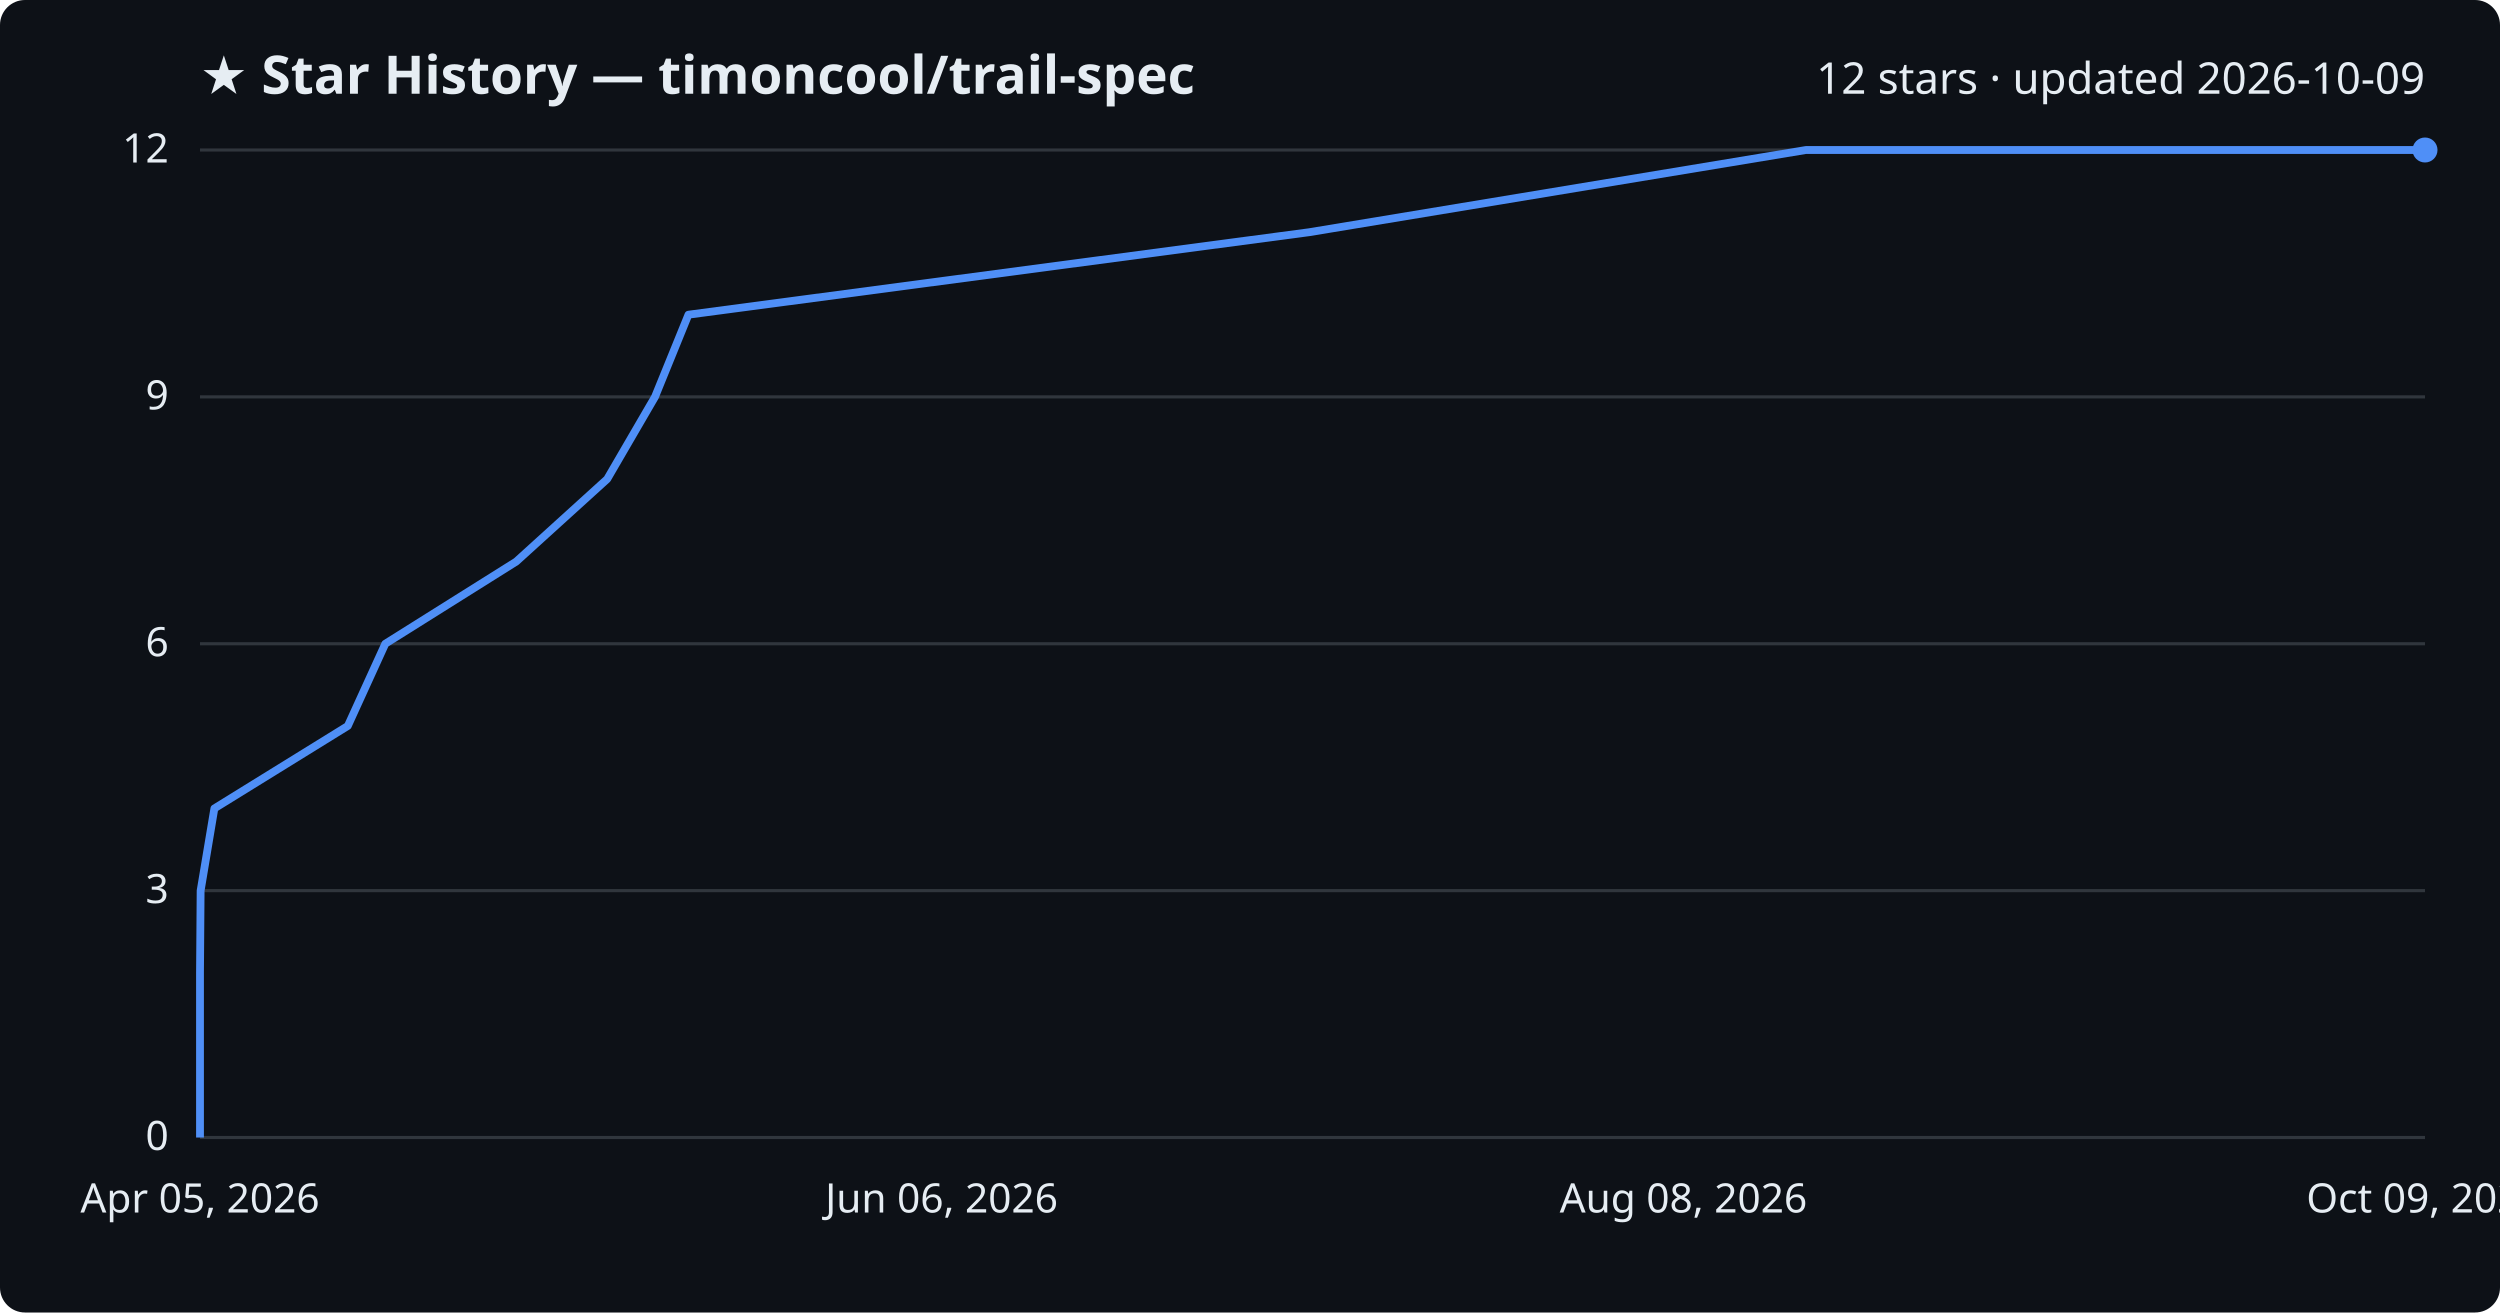
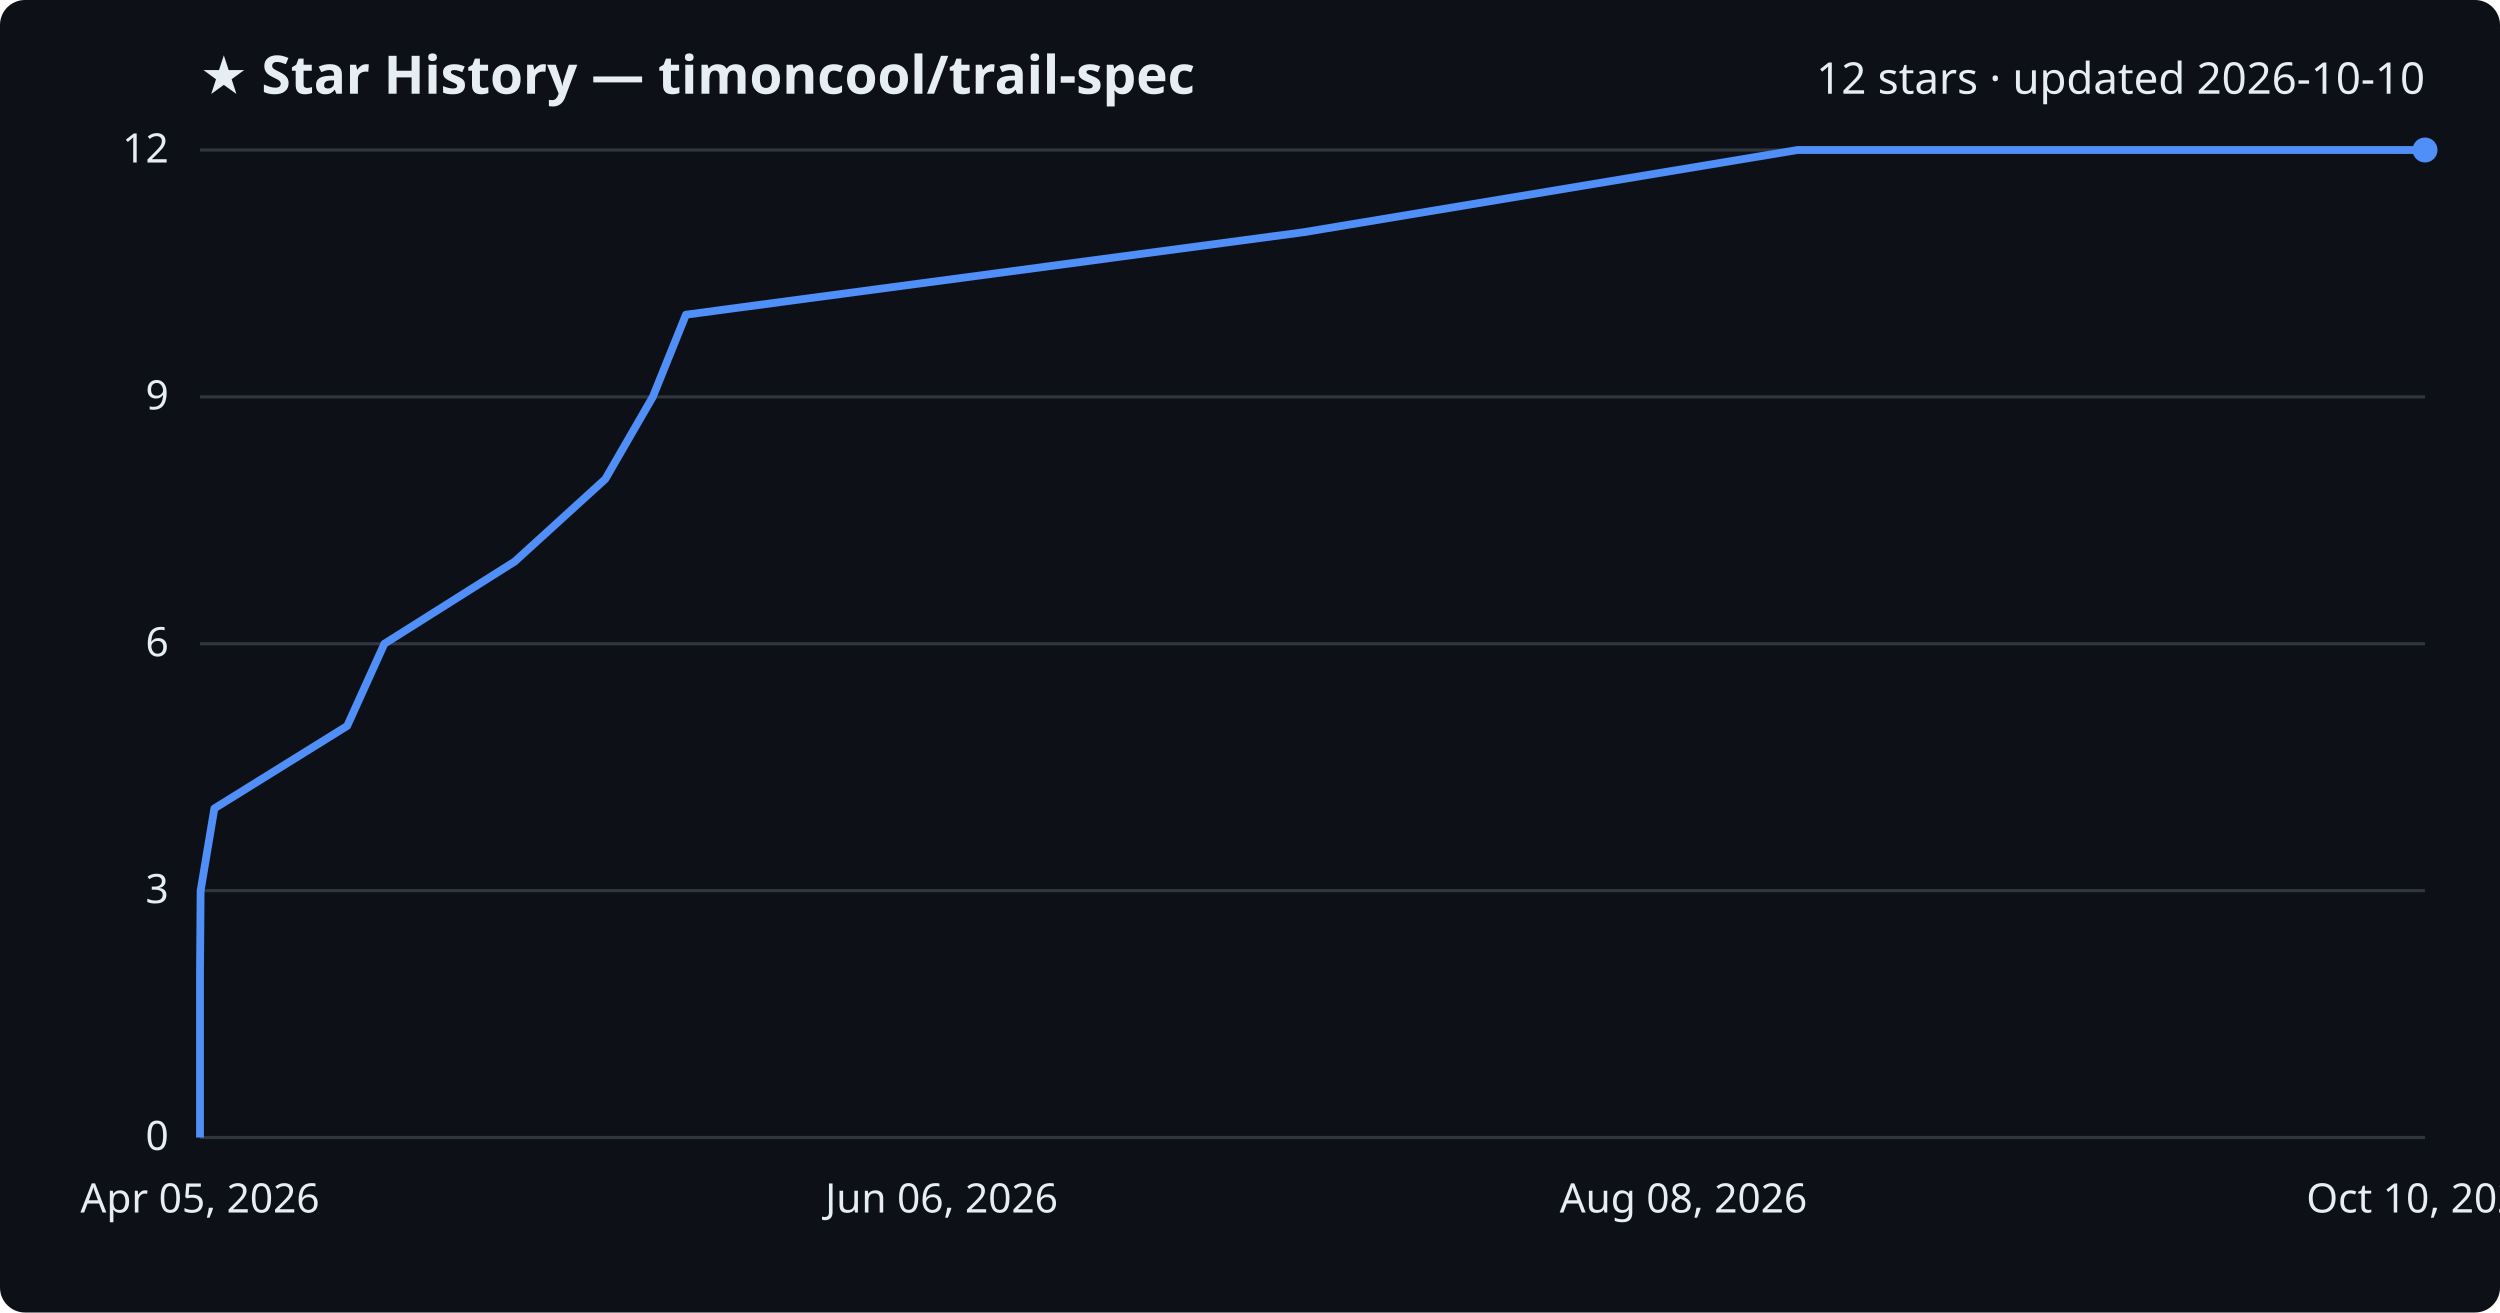
<svg xmlns="http://www.w3.org/2000/svg" viewBox="0 0 800 420" font-family="Segoe UI, sans-serif">
  <rect width="800" height="420" fill="#0d1117" rx="8" />
  <text x="64" y="30" fill="#e6edf3" font-size="17" font-weight="700">★ Star History — timoncool/trail-spec</text>
-   <text x="776" y="30" fill="#e6edf3" font-size="14" text-anchor="end">12 stars · updated 2026-10-09</text>
+   <text x="776" y="30" fill="#e6edf3" font-size="14" text-anchor="end">12 stars · updated 2026-10-10</text>
  <line x1="64" y1="364.0" x2="776" y2="364.0" stroke="#30363d" stroke-width="1" />
  <text x="54" y="368.0" fill="#e6edf3" font-size="13" text-anchor="end">0</text>
  <line x1="64" y1="285.0" x2="776" y2="285.0" stroke="#30363d" stroke-width="1" />
  <text x="54" y="289.0" fill="#e6edf3" font-size="13" text-anchor="end">3</text>
  <line x1="64" y1="206.0" x2="776" y2="206.0" stroke="#30363d" stroke-width="1" />
  <text x="54" y="210.0" fill="#e6edf3" font-size="13" text-anchor="end">6</text>
  <line x1="64" y1="127.0" x2="776" y2="127.0" stroke="#30363d" stroke-width="1" />
  <text x="54" y="131.0" fill="#e6edf3" font-size="13" text-anchor="end">9</text>
  <line x1="64" y1="48.0" x2="776" y2="48.0" stroke="#30363d" stroke-width="1" />
  <text x="54" y="52.0" fill="#e6edf3" font-size="13" text-anchor="end">12</text>
-   <path d="M64.0,364.0 L64.0,337.7 L64.0,311.3 L64.2,285.0 L68.6,258.7 L111.3,232.3 L123.3,206.0 L165.2,179.7 L194.3,153.3 L209.6,127.0 L220.3,100.7 L419.0,74.3 L577.9,48.0 L776.0,48.0" fill="none" stroke="#4f8ff7" stroke-width="2.5" stroke-linejoin="round" />
+   <path d="M64.0,364.0 L64.0,337.7 L64.0,311.3 L64.2,285.0 L68.6,258.7 L111.1,232.3 L123.0,206.0 L164.7,179.7 L193.7,153.3 L208.9,127.0 L219.5,100.7 L417.2,74.3 L575.2,48.0 L776.0,48.0" fill="none" stroke="#4f8ff7" stroke-width="2.5" stroke-linejoin="round" />
  <circle cx="776.0" cy="48.0" r="4" fill="#4f8ff7" />
  <text x="64.0" y="388" fill="#e6edf3" font-size="13" text-anchor="middle">Apr 05, 2026</text>
  <text x="301.3" y="388" fill="#e6edf3" font-size="13" text-anchor="middle">Jun 06, 2026</text>
  <text x="538.7" y="388" fill="#e6edf3" font-size="13" text-anchor="middle">Aug 08, 2026</text>
-   <text x="776.0" y="388" fill="#e6edf3" font-size="13" text-anchor="middle">Oct 09, 2026</text>
+   <text x="776.0" y="388" fill="#e6edf3" font-size="13" text-anchor="middle">Oct 10, 2026</text>
</svg>
